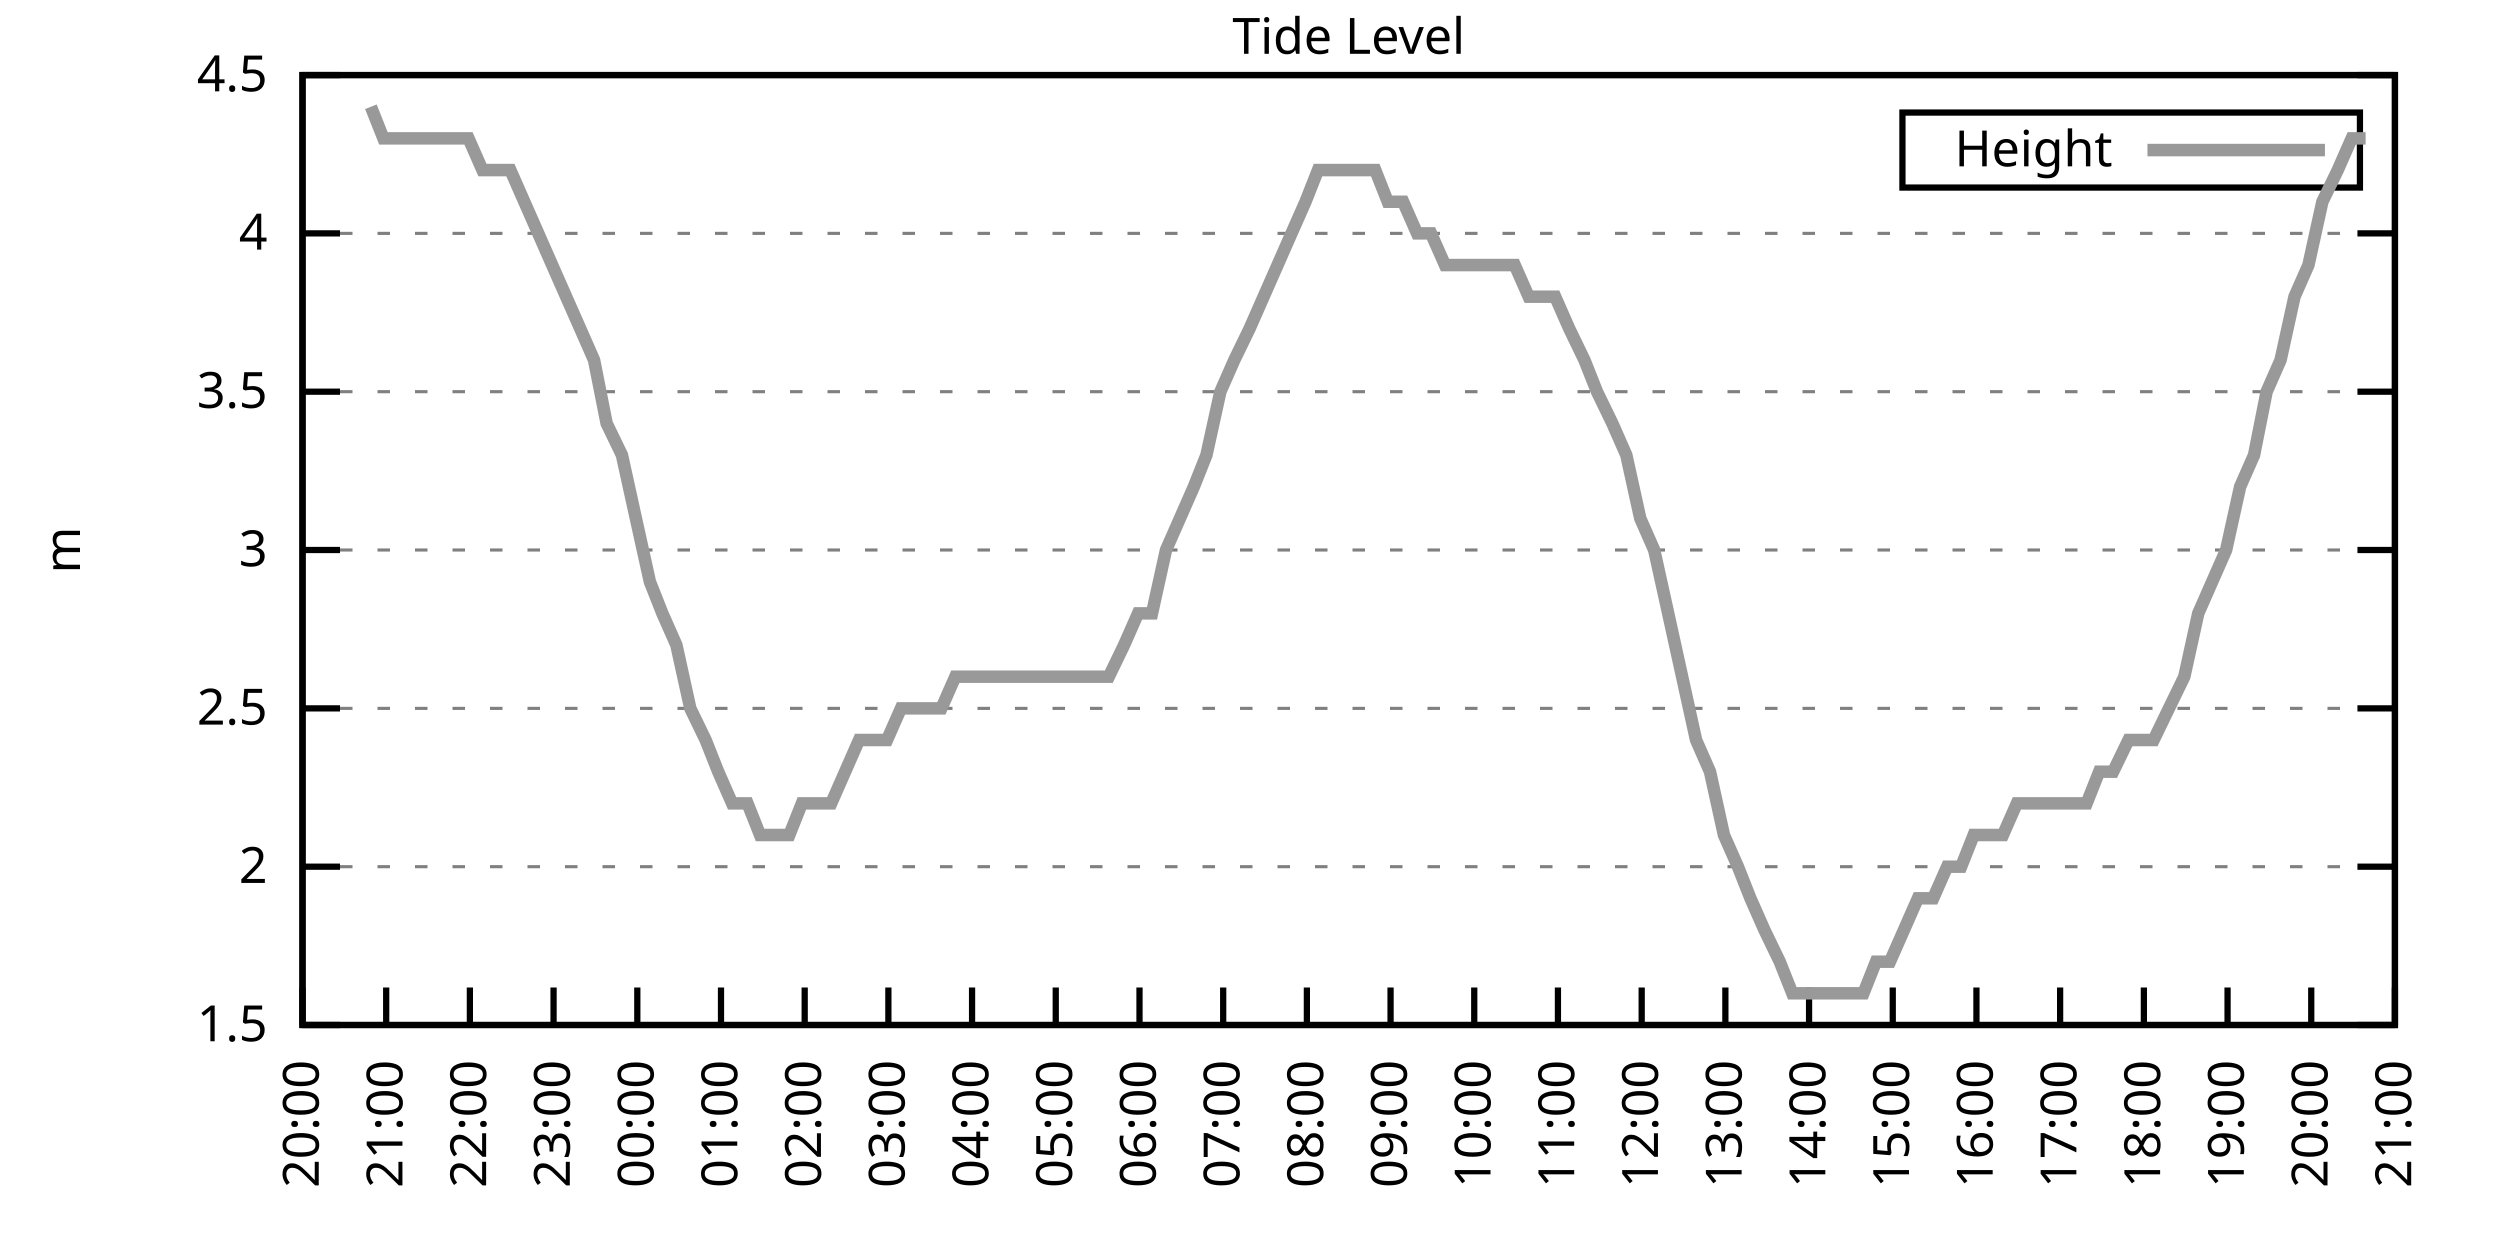
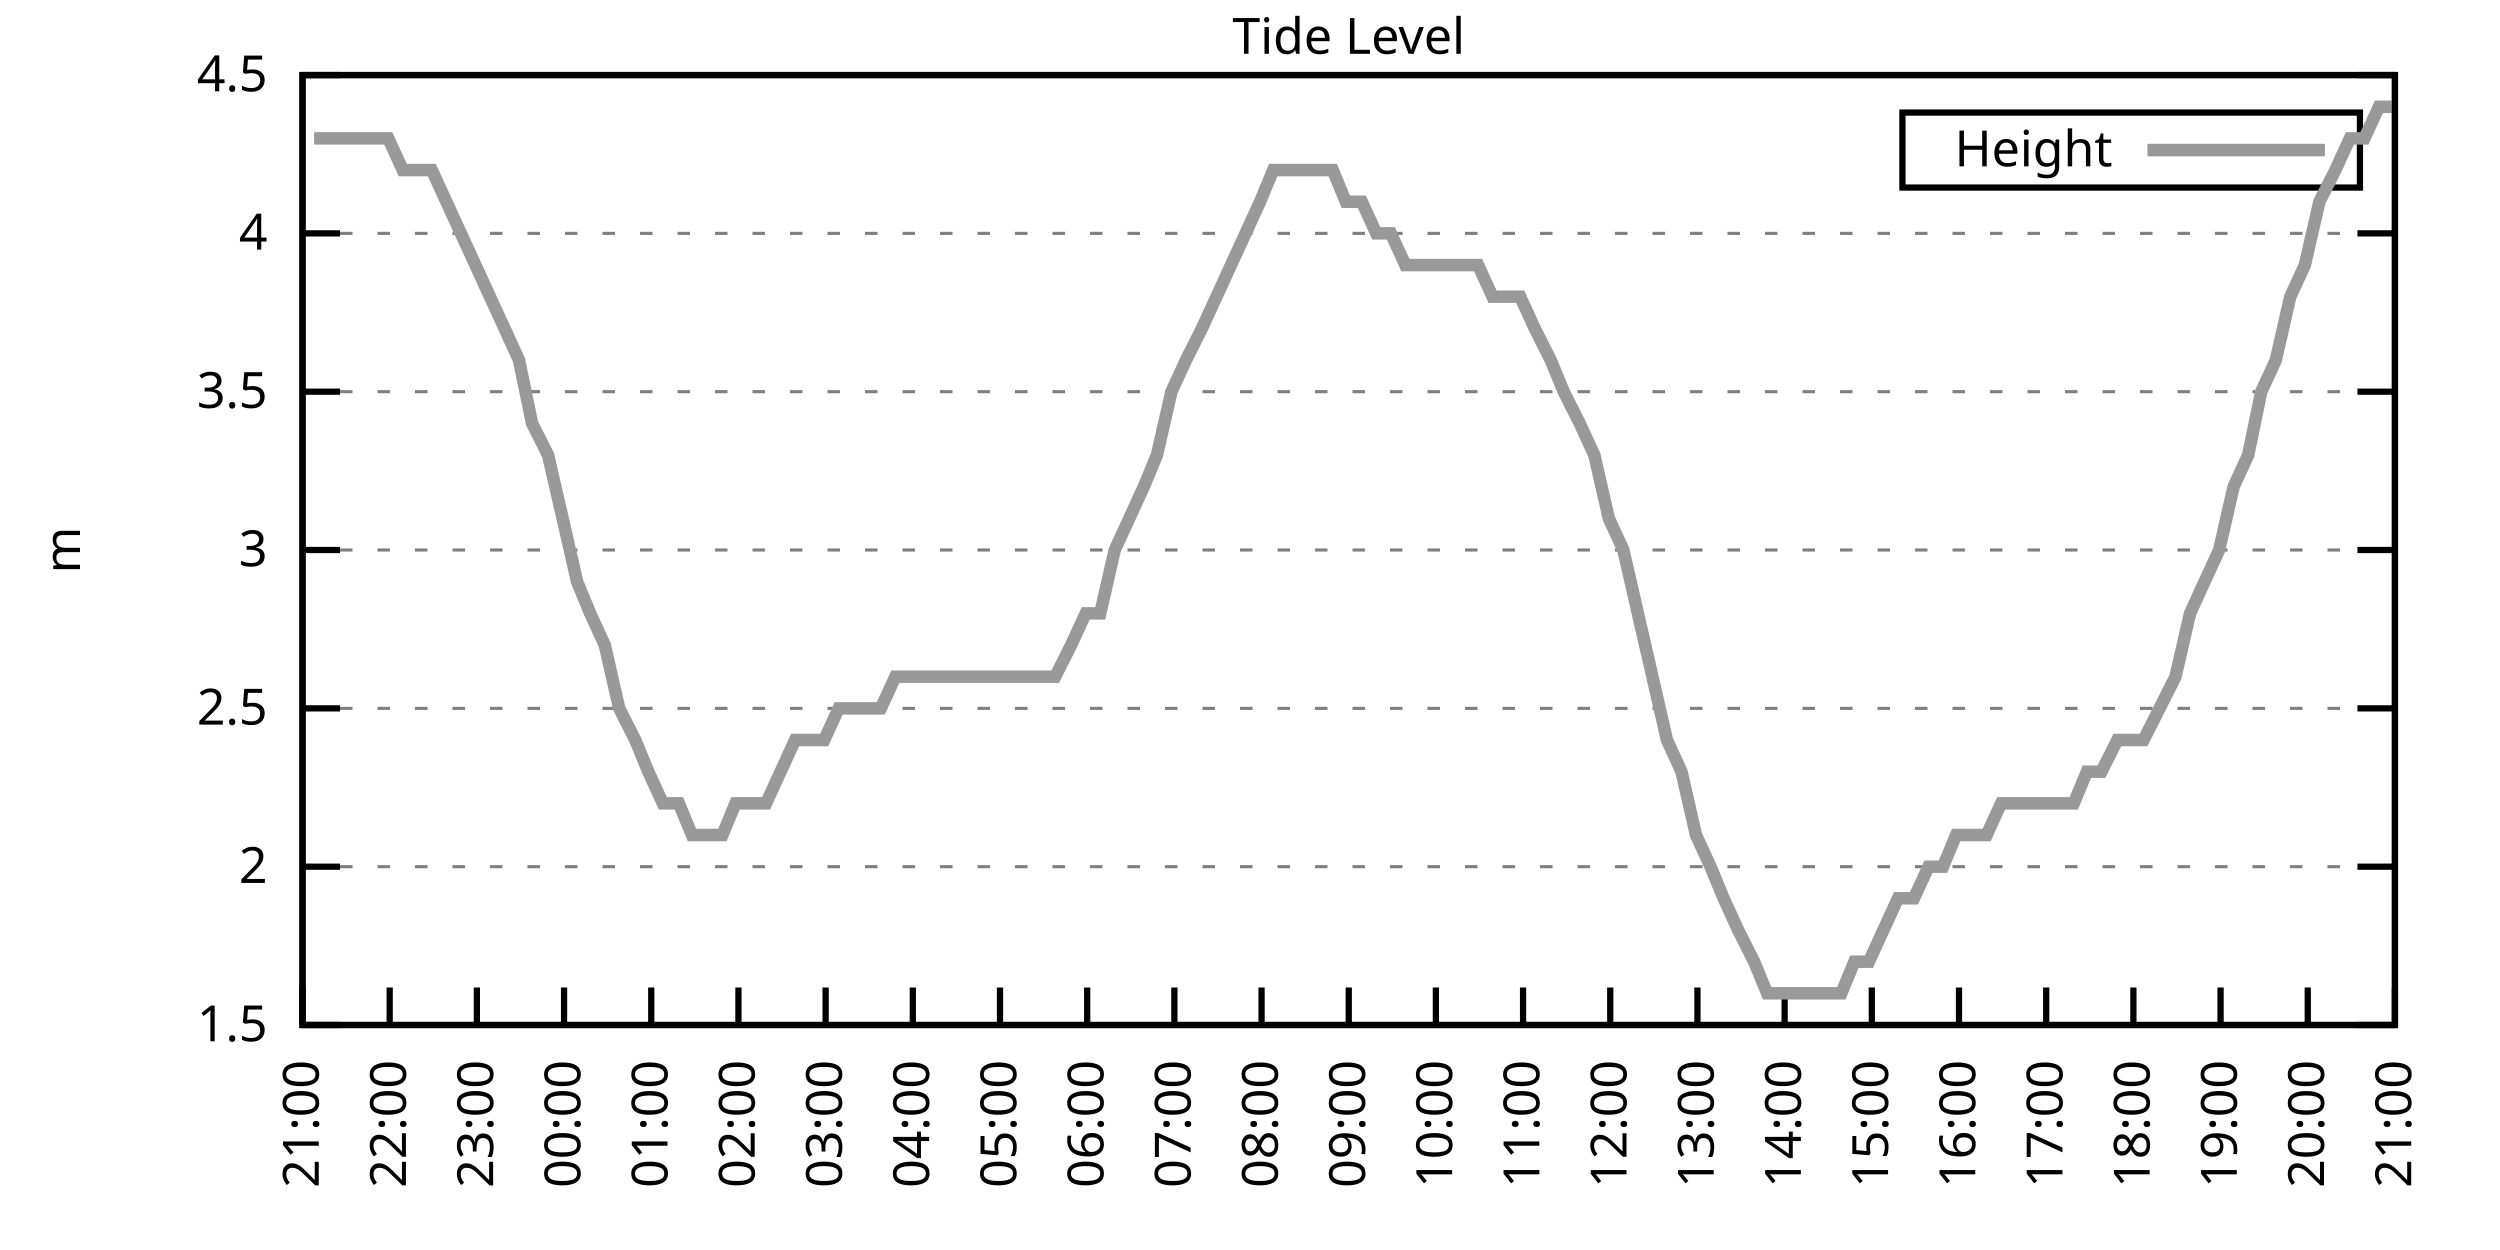
<svg xmlns="http://www.w3.org/2000/svg" xmlns:xlink="http://www.w3.org/1999/xlink" width="400" height="200" viewBox="0 0 400 200">
  <g id="gnuplot_canvas">
    <rect x="0" y="0" width="400" height="200" fill="none" />
    <defs>
      <circle id="gpDot" r="0.5" stroke-width="0.5" stroke="currentColor" />
      <path id="gpPt0" stroke-width="0.333" stroke="currentColor" d="M-1,0 h2 M0,-1 v2" />
      <path id="gpPt1" stroke-width="0.333" stroke="currentColor" d="M-1,-1 L1,1 M1,-1 L-1,1" />
      <path id="gpPt2" stroke-width="0.333" stroke="currentColor" d="M-1,0 L1,0 M0,-1 L0,1 M-1,-1 L1,1 M-1,1 L1,-1" />
      <rect id="gpPt3" stroke-width="0.333" stroke="currentColor" x="-1" y="-1" width="2" height="2" />
      <rect id="gpPt4" stroke-width="0.333" stroke="currentColor" fill="currentColor" x="-1" y="-1" width="2" height="2" />
      <circle id="gpPt5" stroke-width="0.333" stroke="currentColor" cx="0" cy="0" r="1" />
      <use xlink:href="#gpPt5" id="gpPt6" fill="currentColor" stroke="none" />
      <path id="gpPt7" stroke-width="0.333" stroke="currentColor" d="M0,-1.33 L-1.33,0.67 L1.33,0.67 z" />
      <use xlink:href="#gpPt7" id="gpPt8" fill="currentColor" stroke="none" />
      <use xlink:href="#gpPt7" id="gpPt9" stroke="currentColor" transform="rotate(180)" />
      <use xlink:href="#gpPt9" id="gpPt10" fill="currentColor" stroke="none" />
      <use xlink:href="#gpPt3" id="gpPt11" stroke="currentColor" transform="rotate(45)" />
      <use xlink:href="#gpPt11" id="gpPt12" fill="currentColor" stroke="none" />
      <path id="gpPt13" stroke-width="0.333" stroke="currentColor" d="M0,1.330 L1.265,0.411 L0.782,-1.067 L-0.782,-1.076 L-1.265,0.411 z" />
      <use xlink:href="#gpPt13" id="gpPt14" fill="currentColor" stroke="none" />
      <filter id="textbox" filterUnits="objectBoundingBox" x="0" y="0" height="1" width="1">
        <feFlood flood-color="white" flood-opacity="1" result="bgnd" />
        <feComposite in="SourceGraphic" in2="bgnd" operator="atop" />
      </filter>
      <filter id="greybox" filterUnits="objectBoundingBox" x="0" y="0" height="1" width="1">
        <feFlood flood-color="lightgrey" flood-opacity="1" result="grey" />
        <feComposite in="SourceGraphic" in2="grey" operator="atop" />
      </filter>
    </defs>
    <g fill="none" color="white" stroke="currentColor" stroke-width="1.00" stroke-linecap="butt" stroke-linejoin="miter">
</g>
    <g fill="none" color="black" stroke="currentColor" stroke-width="1.00" stroke-linecap="butt" stroke-linejoin="miter">
      <g stroke="none" shape-rendering="crispEdges">
        <polygon fill="rgb(255, 255, 255)" points="48.40,164.00 383.18,164.00 383.18,12.02 48.40,12.02 " />
      </g>
    </g>
    <g fill="none" color="black" stroke="currentColor" stroke-width="1.00" stroke-linecap="butt" stroke-linejoin="miter">
</g>
    <g fill="none" color="black" stroke="black" stroke-width="0.50" stroke-linecap="butt" stroke-linejoin="miter">
</g>
    <g fill="none" color="gray" stroke="currentColor" stroke-width="0.50" stroke-linecap="butt" stroke-linejoin="miter">
      <path stroke="gray" stroke-dasharray="2,4" class="gridline" d="M48.40,164.00 L383.19,164.00  " />
    </g>
    <g fill="none" color="gray" stroke="gray" stroke-width="1.00" stroke-linecap="butt" stroke-linejoin="miter">
</g>
    <g fill="none" color="black" stroke="currentColor" stroke-width="1.00" stroke-linecap="butt" stroke-linejoin="miter">
      <path stroke="black" d="M48.40,164.00 L54.40,164.00 M383.19,164.00 L377.19,164.00  " />
      <g transform="translate(42.80,166.60)" stroke="none" fill="black" font-family="Sans" font-size="8.00" text-anchor="end">
        <text>
          <tspan font-family="Sans"> 1.5</tspan>
        </text>
      </g>
    </g>
    <g fill="none" color="black" stroke="currentColor" stroke-width="1.00" stroke-linecap="butt" stroke-linejoin="miter">
</g>
    <g fill="none" color="black" stroke="black" stroke-width="0.50" stroke-linecap="butt" stroke-linejoin="miter">
</g>
    <g fill="none" color="gray" stroke="currentColor" stroke-width="0.50" stroke-linecap="butt" stroke-linejoin="miter">
      <path stroke="gray" stroke-dasharray="2,4" class="gridline" d="M48.40,138.67 L383.19,138.67  " />
    </g>
    <g fill="none" color="gray" stroke="gray" stroke-width="1.00" stroke-linecap="butt" stroke-linejoin="miter">
</g>
    <g fill="none" color="black" stroke="currentColor" stroke-width="1.00" stroke-linecap="butt" stroke-linejoin="miter">
      <path stroke="black" d="M48.40,138.67 L54.40,138.67 M383.19,138.67 L377.19,138.67  " />
      <g transform="translate(42.80,141.27)" stroke="none" fill="black" font-family="Sans" font-size="8.00" text-anchor="end">
        <text>
          <tspan font-family="Sans"> 2</tspan>
        </text>
      </g>
    </g>
    <g fill="none" color="black" stroke="currentColor" stroke-width="1.00" stroke-linecap="butt" stroke-linejoin="miter">
</g>
    <g fill="none" color="black" stroke="black" stroke-width="0.50" stroke-linecap="butt" stroke-linejoin="miter">
</g>
    <g fill="none" color="gray" stroke="currentColor" stroke-width="0.50" stroke-linecap="butt" stroke-linejoin="miter">
      <path stroke="gray" stroke-dasharray="2,4" class="gridline" d="M48.40,113.34 L383.19,113.34  " />
    </g>
    <g fill="none" color="gray" stroke="gray" stroke-width="1.00" stroke-linecap="butt" stroke-linejoin="miter">
</g>
    <g fill="none" color="black" stroke="currentColor" stroke-width="1.00" stroke-linecap="butt" stroke-linejoin="miter">
      <path stroke="black" d="M48.40,113.34 L54.40,113.34 M383.19,113.34 L377.19,113.34  " />
      <g transform="translate(42.80,115.94)" stroke="none" fill="black" font-family="Sans" font-size="8.00" text-anchor="end">
        <text>
          <tspan font-family="Sans"> 2.5</tspan>
        </text>
      </g>
    </g>
    <g fill="none" color="black" stroke="currentColor" stroke-width="1.00" stroke-linecap="butt" stroke-linejoin="miter">
</g>
    <g fill="none" color="black" stroke="black" stroke-width="0.50" stroke-linecap="butt" stroke-linejoin="miter">
</g>
    <g fill="none" color="gray" stroke="currentColor" stroke-width="0.50" stroke-linecap="butt" stroke-linejoin="miter">
      <path stroke="gray" stroke-dasharray="2,4" class="gridline" d="M48.40,88.00 L383.19,88.00  " />
    </g>
    <g fill="none" color="gray" stroke="gray" stroke-width="1.00" stroke-linecap="butt" stroke-linejoin="miter">
</g>
    <g fill="none" color="black" stroke="currentColor" stroke-width="1.00" stroke-linecap="butt" stroke-linejoin="miter">
      <path stroke="black" d="M48.40,88.00 L54.40,88.00 M383.19,88.00 L377.19,88.00  " />
      <g transform="translate(42.80,90.60)" stroke="none" fill="black" font-family="Sans" font-size="8.00" text-anchor="end">
        <text>
          <tspan font-family="Sans"> 3</tspan>
        </text>
      </g>
    </g>
    <g fill="none" color="black" stroke="currentColor" stroke-width="1.00" stroke-linecap="butt" stroke-linejoin="miter">
</g>
    <g fill="none" color="black" stroke="black" stroke-width="0.50" stroke-linecap="butt" stroke-linejoin="miter">
</g>
    <g fill="none" color="gray" stroke="currentColor" stroke-width="0.50" stroke-linecap="butt" stroke-linejoin="miter">
      <path stroke="gray" stroke-dasharray="2,4" class="gridline" d="M48.40,62.67 L383.19,62.67  " />
    </g>
    <g fill="none" color="gray" stroke="gray" stroke-width="1.00" stroke-linecap="butt" stroke-linejoin="miter">
</g>
    <g fill="none" color="black" stroke="currentColor" stroke-width="1.00" stroke-linecap="butt" stroke-linejoin="miter">
      <path stroke="black" d="M48.40,62.67 L54.40,62.67 M383.19,62.67 L377.19,62.67  " />
      <g transform="translate(42.80,65.27)" stroke="none" fill="black" font-family="Sans" font-size="8.00" text-anchor="end">
        <text>
          <tspan font-family="Sans"> 3.5</tspan>
        </text>
      </g>
    </g>
    <g fill="none" color="black" stroke="currentColor" stroke-width="1.00" stroke-linecap="butt" stroke-linejoin="miter">
</g>
    <g fill="none" color="black" stroke="black" stroke-width="0.50" stroke-linecap="butt" stroke-linejoin="miter">
</g>
    <g fill="none" color="gray" stroke="currentColor" stroke-width="0.50" stroke-linecap="butt" stroke-linejoin="miter">
      <path stroke="gray" stroke-dasharray="2,4" class="gridline" d="M48.40,37.34 L383.19,37.34  " />
    </g>
    <g fill="none" color="gray" stroke="gray" stroke-width="1.00" stroke-linecap="butt" stroke-linejoin="miter">
</g>
    <g fill="none" color="black" stroke="currentColor" stroke-width="1.00" stroke-linecap="butt" stroke-linejoin="miter">
      <path stroke="black" d="M48.40,37.34 L54.40,37.34 M383.19,37.34 L377.19,37.34  " />
      <g transform="translate(42.80,39.94)" stroke="none" fill="black" font-family="Sans" font-size="8.00" text-anchor="end">
        <text>
          <tspan font-family="Sans"> 4</tspan>
        </text>
      </g>
    </g>
    <g fill="none" color="black" stroke="currentColor" stroke-width="1.00" stroke-linecap="butt" stroke-linejoin="miter">
</g>
    <g fill="none" color="black" stroke="black" stroke-width="0.50" stroke-linecap="butt" stroke-linejoin="miter">
</g>
    <g fill="none" color="gray" stroke="currentColor" stroke-width="0.50" stroke-linecap="butt" stroke-linejoin="miter">
      <path stroke="gray" stroke-dasharray="2,4" class="gridline" d="M48.40,12.01 L383.19,12.01  " />
    </g>
    <g fill="none" color="gray" stroke="gray" stroke-width="1.00" stroke-linecap="butt" stroke-linejoin="miter">
</g>
    <g fill="none" color="black" stroke="currentColor" stroke-width="1.00" stroke-linecap="butt" stroke-linejoin="miter">
      <path stroke="black" d="M48.40,12.01 L54.40,12.01 M383.19,12.01 L377.19,12.01  " />
      <g transform="translate(42.80,14.61)" stroke="none" fill="black" font-family="Sans" font-size="8.00" text-anchor="end">
        <text>
          <tspan font-family="Sans"> 4.5</tspan>
        </text>
      </g>
    </g>
    <g fill="none" color="black" stroke="currentColor" stroke-width="1.00" stroke-linecap="butt" stroke-linejoin="miter">
      <path stroke="black" d="M48.40,164.00 L48.40,158.00  " />
      <g transform="translate(51.00,169.60) rotate(270.00)" stroke="none" fill="black" font-family="Sans" font-size="8.00" text-anchor="end">
        <text>
-           <tspan font-family="Sans">20:00</tspan>
-         </text>
-       </g>
-     </g>
-     <g fill="none" color="black" stroke="currentColor" stroke-width="1.00" stroke-linecap="butt" stroke-linejoin="miter">
-       <path stroke="black" d="M61.79,164.00 L61.79,158.00  " />
-       <g transform="translate(64.39,169.60) rotate(270.00)" stroke="none" fill="black" font-family="Sans" font-size="8.00" text-anchor="end">
-         <text>
          <tspan font-family="Sans">21:00</tspan>
        </text>
      </g>
    </g>
    <g fill="none" color="black" stroke="currentColor" stroke-width="1.00" stroke-linecap="butt" stroke-linejoin="miter">
-       <path stroke="black" d="M75.18,164.00 L75.18,158.00  " />
-       <g transform="translate(77.78,169.60) rotate(270.00)" stroke="none" fill="black" font-family="Sans" font-size="8.00" text-anchor="end">
+       <path stroke="black" d="M62.35,164.00 L62.35,158.00  " />
+       <g transform="translate(64.95,169.60) rotate(270.00)" stroke="none" fill="black" font-family="Sans" font-size="8.00" text-anchor="end">
        <text>
          <tspan font-family="Sans">22:00</tspan>
        </text>
      </g>
    </g>
    <g fill="none" color="black" stroke="currentColor" stroke-width="1.00" stroke-linecap="butt" stroke-linejoin="miter">
-       <path stroke="black" d="M88.57,164.00 L88.57,158.00  " />
-       <g transform="translate(91.17,169.60) rotate(270.00)" stroke="none" fill="black" font-family="Sans" font-size="8.00" text-anchor="end">
+       <path stroke="black" d="M76.30,164.00 L76.30,158.00  " />
+       <g transform="translate(78.90,169.60) rotate(270.00)" stroke="none" fill="black" font-family="Sans" font-size="8.00" text-anchor="end">
        <text>
          <tspan font-family="Sans">23:00</tspan>
        </text>
      </g>
    </g>
    <g fill="none" color="black" stroke="currentColor" stroke-width="1.00" stroke-linecap="butt" stroke-linejoin="miter">
-       <path stroke="black" d="M101.97,164.00 L101.97,158.00  " />
-       <g transform="translate(104.57,169.60) rotate(270.00)" stroke="none" fill="black" font-family="Sans" font-size="8.00" text-anchor="end">
+       <path stroke="black" d="M90.25,164.00 L90.25,158.00  " />
+       <g transform="translate(92.85,169.60) rotate(270.00)" stroke="none" fill="black" font-family="Sans" font-size="8.00" text-anchor="end">
        <text>
          <tspan font-family="Sans">00:00</tspan>
        </text>
      </g>
    </g>
    <g fill="none" color="black" stroke="currentColor" stroke-width="1.00" stroke-linecap="butt" stroke-linejoin="miter">
-       <path stroke="black" d="M115.36,164.00 L115.36,158.00  " />
-       <g transform="translate(117.96,169.60) rotate(270.00)" stroke="none" fill="black" font-family="Sans" font-size="8.00" text-anchor="end">
+       <path stroke="black" d="M104.20,164.00 L104.20,158.00  " />
+       <g transform="translate(106.80,169.60) rotate(270.00)" stroke="none" fill="black" font-family="Sans" font-size="8.00" text-anchor="end">
        <text>
          <tspan font-family="Sans">01:00</tspan>
        </text>
      </g>
    </g>
    <g fill="none" color="black" stroke="currentColor" stroke-width="1.00" stroke-linecap="butt" stroke-linejoin="miter">
-       <path stroke="black" d="M128.75,164.00 L128.75,158.00  " />
-       <g transform="translate(131.35,169.60) rotate(270.00)" stroke="none" fill="black" font-family="Sans" font-size="8.00" text-anchor="end">
+       <path stroke="black" d="M118.15,164.00 L118.15,158.00  " />
+       <g transform="translate(120.75,169.60) rotate(270.00)" stroke="none" fill="black" font-family="Sans" font-size="8.00" text-anchor="end">
        <text>
          <tspan font-family="Sans">02:00</tspan>
        </text>
      </g>
    </g>
    <g fill="none" color="black" stroke="currentColor" stroke-width="1.00" stroke-linecap="butt" stroke-linejoin="miter">
-       <path stroke="black" d="M142.14,164.00 L142.14,158.00  " />
-       <g transform="translate(144.74,169.60) rotate(270.00)" stroke="none" fill="black" font-family="Sans" font-size="8.00" text-anchor="end">
+       <path stroke="black" d="M132.10,164.00 L132.10,158.00  " />
+       <g transform="translate(134.70,169.60) rotate(270.00)" stroke="none" fill="black" font-family="Sans" font-size="8.00" text-anchor="end">
        <text>
          <tspan font-family="Sans">03:00</tspan>
        </text>
      </g>
    </g>
    <g fill="none" color="black" stroke="currentColor" stroke-width="1.00" stroke-linecap="butt" stroke-linejoin="miter">
-       <path stroke="black" d="M155.53,164.00 L155.53,158.00  " />
-       <g transform="translate(158.13,169.60) rotate(270.00)" stroke="none" fill="black" font-family="Sans" font-size="8.00" text-anchor="end">
+       <path stroke="black" d="M146.05,164.00 L146.05,158.00  " />
+       <g transform="translate(148.65,169.60) rotate(270.00)" stroke="none" fill="black" font-family="Sans" font-size="8.00" text-anchor="end">
        <text>
          <tspan font-family="Sans">04:00</tspan>
        </text>
      </g>
    </g>
    <g fill="none" color="black" stroke="currentColor" stroke-width="1.00" stroke-linecap="butt" stroke-linejoin="miter">
-       <path stroke="black" d="M168.92,164.00 L168.92,158.00  " />
-       <g transform="translate(171.52,169.60) rotate(270.00)" stroke="none" fill="black" font-family="Sans" font-size="8.00" text-anchor="end">
+       <path stroke="black" d="M160.00,164.00 L160.00,158.00  " />
+       <g transform="translate(162.60,169.60) rotate(270.00)" stroke="none" fill="black" font-family="Sans" font-size="8.00" text-anchor="end">
        <text>
          <tspan font-family="Sans">05:00</tspan>
        </text>
      </g>
    </g>
    <g fill="none" color="black" stroke="currentColor" stroke-width="1.00" stroke-linecap="butt" stroke-linejoin="miter">
-       <path stroke="black" d="M182.32,164.00 L182.32,158.00  " />
-       <g transform="translate(184.92,169.60) rotate(270.00)" stroke="none" fill="black" font-family="Sans" font-size="8.00" text-anchor="end">
+       <path stroke="black" d="M173.95,164.00 L173.95,158.00  " />
+       <g transform="translate(176.55,169.60) rotate(270.00)" stroke="none" fill="black" font-family="Sans" font-size="8.00" text-anchor="end">
        <text>
          <tspan font-family="Sans">06:00</tspan>
        </text>
      </g>
    </g>
    <g fill="none" color="black" stroke="currentColor" stroke-width="1.00" stroke-linecap="butt" stroke-linejoin="miter">
-       <path stroke="black" d="M195.71,164.00 L195.71,158.00  " />
-       <g transform="translate(198.31,169.60) rotate(270.00)" stroke="none" fill="black" font-family="Sans" font-size="8.00" text-anchor="end">
+       <path stroke="black" d="M187.90,164.00 L187.90,158.00  " />
+       <g transform="translate(190.50,169.60) rotate(270.00)" stroke="none" fill="black" font-family="Sans" font-size="8.00" text-anchor="end">
        <text>
          <tspan font-family="Sans">07:00</tspan>
        </text>
      </g>
    </g>
    <g fill="none" color="black" stroke="currentColor" stroke-width="1.00" stroke-linecap="butt" stroke-linejoin="miter">
-       <path stroke="black" d="M209.10,164.00 L209.10,158.00  " />
-       <g transform="translate(211.70,169.60) rotate(270.00)" stroke="none" fill="black" font-family="Sans" font-size="8.00" text-anchor="end">
+       <path stroke="black" d="M201.85,164.00 L201.85,158.00  " />
+       <g transform="translate(204.45,169.60) rotate(270.00)" stroke="none" fill="black" font-family="Sans" font-size="8.00" text-anchor="end">
        <text>
          <tspan font-family="Sans">08:00</tspan>
        </text>
      </g>
    </g>
    <g fill="none" color="black" stroke="currentColor" stroke-width="1.00" stroke-linecap="butt" stroke-linejoin="miter">
-       <path stroke="black" d="M222.49,164.00 L222.49,158.00  " />
-       <g transform="translate(225.09,169.60) rotate(270.00)" stroke="none" fill="black" font-family="Sans" font-size="8.00" text-anchor="end">
+       <path stroke="black" d="M215.80,164.00 L215.80,158.00  " />
+       <g transform="translate(218.40,169.60) rotate(270.00)" stroke="none" fill="black" font-family="Sans" font-size="8.00" text-anchor="end">
        <text>
          <tspan font-family="Sans">09:00</tspan>
        </text>
      </g>
    </g>
    <g fill="none" color="black" stroke="currentColor" stroke-width="1.00" stroke-linecap="butt" stroke-linejoin="miter">
-       <path stroke="black" d="M235.88,164.00 L235.88,158.00  " />
-       <g transform="translate(238.48,169.60) rotate(270.00)" stroke="none" fill="black" font-family="Sans" font-size="8.00" text-anchor="end">
+       <path stroke="black" d="M229.74,164.00 L229.74,158.00  " />
+       <g transform="translate(232.34,169.60) rotate(270.00)" stroke="none" fill="black" font-family="Sans" font-size="8.00" text-anchor="end">
        <text>
          <tspan font-family="Sans">10:00</tspan>
        </text>
      </g>
    </g>
    <g fill="none" color="black" stroke="currentColor" stroke-width="1.00" stroke-linecap="butt" stroke-linejoin="miter">
-       <path stroke="black" d="M249.27,164.00 L249.27,158.00  " />
-       <g transform="translate(251.87,169.60) rotate(270.00)" stroke="none" fill="black" font-family="Sans" font-size="8.00" text-anchor="end">
+       <path stroke="black" d="M243.69,164.00 L243.69,158.00  " />
+       <g transform="translate(246.29,169.60) rotate(270.00)" stroke="none" fill="black" font-family="Sans" font-size="8.00" text-anchor="end">
        <text>
          <tspan font-family="Sans">11:00</tspan>
        </text>
      </g>
    </g>
    <g fill="none" color="black" stroke="currentColor" stroke-width="1.00" stroke-linecap="butt" stroke-linejoin="miter">
-       <path stroke="black" d="M262.67,164.00 L262.67,158.00  " />
-       <g transform="translate(265.27,169.60) rotate(270.00)" stroke="none" fill="black" font-family="Sans" font-size="8.00" text-anchor="end">
+       <path stroke="black" d="M257.64,164.00 L257.64,158.00  " />
+       <g transform="translate(260.24,169.60) rotate(270.00)" stroke="none" fill="black" font-family="Sans" font-size="8.00" text-anchor="end">
        <text>
          <tspan font-family="Sans">12:00</tspan>
        </text>
      </g>
    </g>
    <g fill="none" color="black" stroke="currentColor" stroke-width="1.00" stroke-linecap="butt" stroke-linejoin="miter">
-       <path stroke="black" d="M276.06,164.00 L276.06,158.00  " />
-       <g transform="translate(278.66,169.60) rotate(270.00)" stroke="none" fill="black" font-family="Sans" font-size="8.00" text-anchor="end">
+       <path stroke="black" d="M271.59,164.00 L271.59,158.00  " />
+       <g transform="translate(274.19,169.60) rotate(270.00)" stroke="none" fill="black" font-family="Sans" font-size="8.00" text-anchor="end">
        <text>
          <tspan font-family="Sans">13:00</tspan>
        </text>
      </g>
    </g>
    <g fill="none" color="black" stroke="currentColor" stroke-width="1.00" stroke-linecap="butt" stroke-linejoin="miter">
-       <path stroke="black" d="M289.45,164.00 L289.45,158.00  " />
-       <g transform="translate(292.05,169.60) rotate(270.00)" stroke="none" fill="black" font-family="Sans" font-size="8.00" text-anchor="end">
+       <path stroke="black" d="M285.54,164.00 L285.54,158.00  " />
+       <g transform="translate(288.14,169.60) rotate(270.00)" stroke="none" fill="black" font-family="Sans" font-size="8.00" text-anchor="end">
        <text>
          <tspan font-family="Sans">14:00</tspan>
        </text>
      </g>
    </g>
    <g fill="none" color="black" stroke="currentColor" stroke-width="1.00" stroke-linecap="butt" stroke-linejoin="miter">
-       <path stroke="black" d="M302.84,164.00 L302.84,158.00  " />
-       <g transform="translate(305.44,169.60) rotate(270.00)" stroke="none" fill="black" font-family="Sans" font-size="8.00" text-anchor="end">
+       <path stroke="black" d="M299.49,164.00 L299.49,158.00  " />
+       <g transform="translate(302.09,169.60) rotate(270.00)" stroke="none" fill="black" font-family="Sans" font-size="8.00" text-anchor="end">
        <text>
          <tspan font-family="Sans">15:00</tspan>
        </text>
      </g>
    </g>
    <g fill="none" color="black" stroke="currentColor" stroke-width="1.00" stroke-linecap="butt" stroke-linejoin="miter">
-       <path stroke="black" d="M316.23,164.00 L316.23,158.00  " />
-       <g transform="translate(318.83,169.60) rotate(270.00)" stroke="none" fill="black" font-family="Sans" font-size="8.00" text-anchor="end">
+       <path stroke="black" d="M313.44,164.00 L313.44,158.00  " />
+       <g transform="translate(316.04,169.60) rotate(270.00)" stroke="none" fill="black" font-family="Sans" font-size="8.00" text-anchor="end">
        <text>
          <tspan font-family="Sans">16:00</tspan>
        </text>
      </g>
    </g>
    <g fill="none" color="black" stroke="currentColor" stroke-width="1.00" stroke-linecap="butt" stroke-linejoin="miter">
-       <path stroke="black" d="M329.62,164.00 L329.62,158.00  " />
-       <g transform="translate(332.22,169.60) rotate(270.00)" stroke="none" fill="black" font-family="Sans" font-size="8.00" text-anchor="end">
+       <path stroke="black" d="M327.39,164.00 L327.39,158.00  " />
+       <g transform="translate(329.99,169.60) rotate(270.00)" stroke="none" fill="black" font-family="Sans" font-size="8.00" text-anchor="end">
        <text>
          <tspan font-family="Sans">17:00</tspan>
        </text>
      </g>
    </g>
    <g fill="none" color="black" stroke="currentColor" stroke-width="1.00" stroke-linecap="butt" stroke-linejoin="miter">
-       <path stroke="black" d="M343.02,164.00 L343.02,158.00  " />
-       <g transform="translate(345.62,169.60) rotate(270.00)" stroke="none" fill="black" font-family="Sans" font-size="8.00" text-anchor="end">
+       <path stroke="black" d="M341.34,164.00 L341.34,158.00  " />
+       <g transform="translate(343.94,169.60) rotate(270.00)" stroke="none" fill="black" font-family="Sans" font-size="8.00" text-anchor="end">
        <text>
          <tspan font-family="Sans">18:00</tspan>
        </text>
      </g>
    </g>
    <g fill="none" color="black" stroke="currentColor" stroke-width="1.00" stroke-linecap="butt" stroke-linejoin="miter">
-       <path stroke="black" d="M356.41,164.00 L356.41,158.00  " />
-       <g transform="translate(359.01,169.60) rotate(270.00)" stroke="none" fill="black" font-family="Sans" font-size="8.00" text-anchor="end">
+       <path stroke="black" d="M355.29,164.00 L355.29,158.00  " />
+       <g transform="translate(357.89,169.60) rotate(270.00)" stroke="none" fill="black" font-family="Sans" font-size="8.00" text-anchor="end">
        <text>
          <tspan font-family="Sans">19:00</tspan>
        </text>
      </g>
    </g>
    <g fill="none" color="black" stroke="currentColor" stroke-width="1.00" stroke-linecap="butt" stroke-linejoin="miter">
-       <path stroke="black" d="M369.80,164.00 L369.80,158.00  " />
-       <g transform="translate(372.40,169.60) rotate(270.00)" stroke="none" fill="black" font-family="Sans" font-size="8.00" text-anchor="end">
+       <path stroke="black" d="M369.24,164.00 L369.24,158.00  " />
+       <g transform="translate(371.84,169.60) rotate(270.00)" stroke="none" fill="black" font-family="Sans" font-size="8.00" text-anchor="end">
        <text>
          <tspan font-family="Sans">20:00</tspan>
        </text>
      </g>
    </g>
    <g fill="none" color="black" stroke="currentColor" stroke-width="1.00" stroke-linecap="butt" stroke-linejoin="miter">
      <path stroke="black" d="M383.19,164.00 L383.19,158.00  " />
      <g transform="translate(385.79,169.60) rotate(270.00)" stroke="none" fill="black" font-family="Sans" font-size="8.00" text-anchor="end">
        <text>
          <tspan font-family="Sans">21:00</tspan>
        </text>
      </g>
    </g>
    <g fill="none" color="black" stroke="currentColor" stroke-width="1.00" stroke-linecap="butt" stroke-linejoin="miter">
</g>
    <g fill="none" color="black" stroke="currentColor" stroke-width="1.00" stroke-linecap="butt" stroke-linejoin="miter">
      <path stroke="black" d="M48.40,12.01 L48.40,164.00 L383.19,164.00 L383.19,12.01 L48.40,12.01 Z  " />
    </g>
    <g fill="none" color="black" stroke="currentColor" stroke-width="1.00" stroke-linecap="butt" stroke-linejoin="miter">
</g>
    <g fill="none" color="black" stroke="currentColor" stroke-width="1.00" stroke-linecap="butt" stroke-linejoin="miter">
      <path stroke="black" d="M304.39,30.01 L304.39,18.01 L377.59,18.01 L377.59,30.01 L304.39,30.01 Z  " />
    </g>
    <g id="Tide_level_plot_1">
      <g fill="none" color="white" stroke="black" stroke-width="2.00" stroke-linecap="butt" stroke-linejoin="miter">
</g>
      <g fill="none" color="black" stroke="currentColor" stroke-width="2.00" stroke-linecap="butt" stroke-linejoin="miter">
        <g transform="translate(337.99,26.61)" stroke="none" fill="black" font-family="Sans" font-size="8.00" text-anchor="end">
          <text>
            <tspan font-family="Sans">Height</tspan>
          </text>
        </g>
      </g>
      <g fill="none" color="black" stroke="currentColor" stroke-width="2.00" stroke-linecap="butt" stroke-linejoin="miter">
-         <path stroke="rgb(153, 153, 153)" d="M343.59,24.01 L371.99,24.01 M59.34,17.08 L61.35,22.14 L63.58,22.14 L66.03,22.14 L68.04,22.14 L70.50,22.14   L72.73,22.14 L74.96,22.14 L77.19,27.21 L79.42,27.21 L81.66,27.21 L83.89,32.28 L86.12,37.34 L88.35,42.41   L90.58,47.47 L92.82,52.54 L95.05,57.61 L97.06,67.74 L99.51,72.81 L101.74,82.94 L103.98,93.07 L105.98,98.14   L108.22,103.20 L110.45,113.34 L112.90,118.40 L114.91,123.47 L117.14,128.54 L119.60,128.54 L121.61,133.60 L123.84,133.60   L126.29,133.60 L128.30,128.54 L130.76,128.54 L132.99,128.54 L135.22,123.47 L137.45,118.40 L139.69,118.40 L141.92,118.40   L144.15,113.34 L146.38,113.34 L148.61,113.34 L150.62,113.34 L152.85,108.27 L155.31,108.27 L157.32,108.27 L159.55,108.27   L161.78,108.27 L164.24,108.27 L166.47,108.27 L168.70,108.27 L170.93,108.27 L173.17,108.27 L175.17,108.27 L177.41,108.27   L179.86,103.20 L182.09,98.14 L184.32,98.14 L186.56,88.00 L188.79,82.94 L191.02,77.87 L193.03,72.81 L195.26,62.67   L197.49,57.61 L199.95,52.54 L202.18,47.47 L204.41,42.41 L206.64,37.34 L208.88,32.28 L210.88,27.21 L213.12,27.21   L215.57,27.21 L217.58,27.21 L220.04,27.21 L222.04,32.28 L224.50,32.28 L226.73,37.34 L228.96,37.34 L231.20,42.41   L233.43,42.41 L235.66,42.41 L237.67,42.41 L240.12,42.41 L242.36,42.41 L244.59,47.47 L246.82,47.47 L248.83,47.47   L251.06,52.54 L253.51,57.61 L255.52,62.67 L257.98,67.74 L260.21,72.81 L262.44,82.94 L264.67,88.00 L266.91,98.14   L269.14,108.27 L271.37,118.40 L273.60,123.47 L275.83,133.60 L278.07,138.67 L280.07,143.73 L282.31,148.80 L284.76,153.87   L286.77,158.93 L289.23,158.93 L291.46,158.93 L293.69,158.93 L295.92,158.93 L298.15,158.93 L300.16,153.87 L302.39,153.87   L304.63,148.80 L306.86,143.73 L309.31,143.73 L311.54,138.67 L313.78,138.67 L315.79,133.60 L318.02,133.60 L320.47,133.60   L322.70,128.54 L324.94,128.54 L327.17,128.54 L329.40,128.54 L331.41,128.54 L333.86,128.54 L335.87,123.47 L338.10,123.47   L340.56,118.40 L342.79,118.40 L344.58,118.40 L347.03,113.34 L349.49,108.27 L351.72,98.14 L353.95,93.07 L356.18,88.00   L358.42,77.87 L360.65,72.81 L362.66,62.67 L364.89,57.61 L367.12,47.47 L369.35,42.41 L371.58,32.28 L374.04,27.21   L376.27,22.14 L378.50,22.14  " />
+         <path stroke="rgb(153, 153, 153)" d="M343.59,24.01 L371.99,24.01 M50.26,22.14 L52.82,22.14 L54.91,22.14 L57.47,22.14 L59.79,22.14 L62.12,22.14   L64.44,27.21 L66.77,27.21 L69.09,27.21 L71.42,32.28 L73.74,37.34 L76.07,42.41 L78.39,47.47 L80.72,52.54   L83.04,57.61 L85.13,67.74 L87.69,72.81 L90.02,82.94 L92.34,93.07 L94.43,98.14 L96.76,103.20 L99.08,113.34   L101.64,118.40 L103.73,123.47 L106.06,128.54 L108.62,128.54 L110.71,133.60 L113.03,133.60 L115.59,133.60 L117.68,128.54   L120.24,128.54 L122.57,128.54 L124.89,123.47 L127.22,118.40 L129.54,118.40 L131.87,118.40 L134.19,113.34 L136.51,113.34   L138.84,113.34 L140.93,113.34 L143.26,108.27 L145.81,108.27 L147.91,108.27 L150.23,108.27 L152.56,108.27 L155.11,108.27   L157.44,108.27 L159.76,108.27 L162.09,108.27 L164.41,108.27 L166.51,108.27 L168.83,108.27 L171.39,103.20 L173.71,98.14   L176.04,98.14 L178.36,88.00 L180.69,82.94 L183.01,77.87 L185.11,72.81 L187.43,62.67 L189.76,57.61 L192.31,52.54   L194.64,47.47 L196.96,42.41 L199.29,37.34 L201.61,32.28 L203.71,27.21 L206.03,27.21 L208.59,27.21 L210.68,27.21   L213.24,27.21 L215.33,32.28 L217.89,32.28 L220.21,37.34 L222.54,37.34 L224.86,42.41 L227.19,42.41 L229.51,42.41   L231.60,42.41 L234.16,42.41 L236.49,42.41 L238.81,47.47 L241.14,47.47 L243.23,47.47 L245.55,52.54 L248.11,57.61   L250.20,62.67 L252.76,67.74 L255.09,72.81 L257.41,82.94 L259.74,88.00 L262.06,98.14 L264.39,108.27 L266.71,118.40   L269.04,123.47 L271.36,133.60 L273.69,138.67 L275.78,143.73 L278.10,148.80 L280.66,153.87 L282.75,158.93 L285.31,158.93   L287.64,158.93 L289.96,158.93 L292.29,158.93 L294.61,158.93 L296.70,153.87 L299.03,153.87 L301.35,148.80 L303.68,143.73   L306.23,143.73 L308.56,138.67 L310.88,138.67 L312.98,133.60 L315.30,133.60 L317.86,133.60 L320.18,128.54 L322.51,128.54   L324.83,128.54 L327.16,128.54 L329.25,128.54 L331.81,128.54 L333.90,123.47 L336.23,123.47 L338.78,118.40 L341.11,118.40   L342.97,118.40 L345.53,113.34 L348.08,108.27 L350.41,98.14 L352.73,93.07 L355.06,88.00 L357.38,77.87 L359.71,72.81   L361.80,62.67 L364.13,57.61 L366.45,47.47 L368.78,42.41 L371.10,32.28 L373.66,27.21 L375.98,22.14 L378.31,22.14   L380.63,17.08 L382.96,17.08  " />
      </g>
    </g>
    <g fill="none" color="black" stroke="currentColor" stroke-width="2.00" stroke-linecap="butt" stroke-linejoin="miter">
</g>
    <g fill="none" color="black" stroke="black" stroke-width="1.00" stroke-linecap="butt" stroke-linejoin="miter">
</g>
    <g fill="none" color="black" stroke="currentColor" stroke-width="1.00" stroke-linecap="butt" stroke-linejoin="miter">
      <path stroke="black" d="M48.40,12.01 L48.40,164.00 L383.19,164.00 L383.19,12.01 L48.40,12.01 Z  " />
      <g transform="translate(12.80,88.01) rotate(270.00)" stroke="none" fill="black" font-family="Sans" font-size="8.00" text-anchor="middle">
        <text>
          <tspan font-family="Sans">m</tspan>
        </text>
      </g>
    </g>
    <g fill="none" color="black" stroke="currentColor" stroke-width="1.00" stroke-linecap="butt" stroke-linejoin="miter">
</g>
    <g fill="none" color="black" stroke="currentColor" stroke-width="1.00" stroke-linecap="butt" stroke-linejoin="miter">
      <g transform="translate(215.79,8.61)" stroke="none" fill="black" font-family="Sans" font-size="8.00" text-anchor="middle">
        <text>
          <tspan font-family="Sans">Tide Level</tspan>
        </text>
      </g>
    </g>
    <g fill="none" color="black" stroke="currentColor" stroke-width="1.00" stroke-linecap="butt" stroke-linejoin="miter">
</g>
  </g>
</svg>
